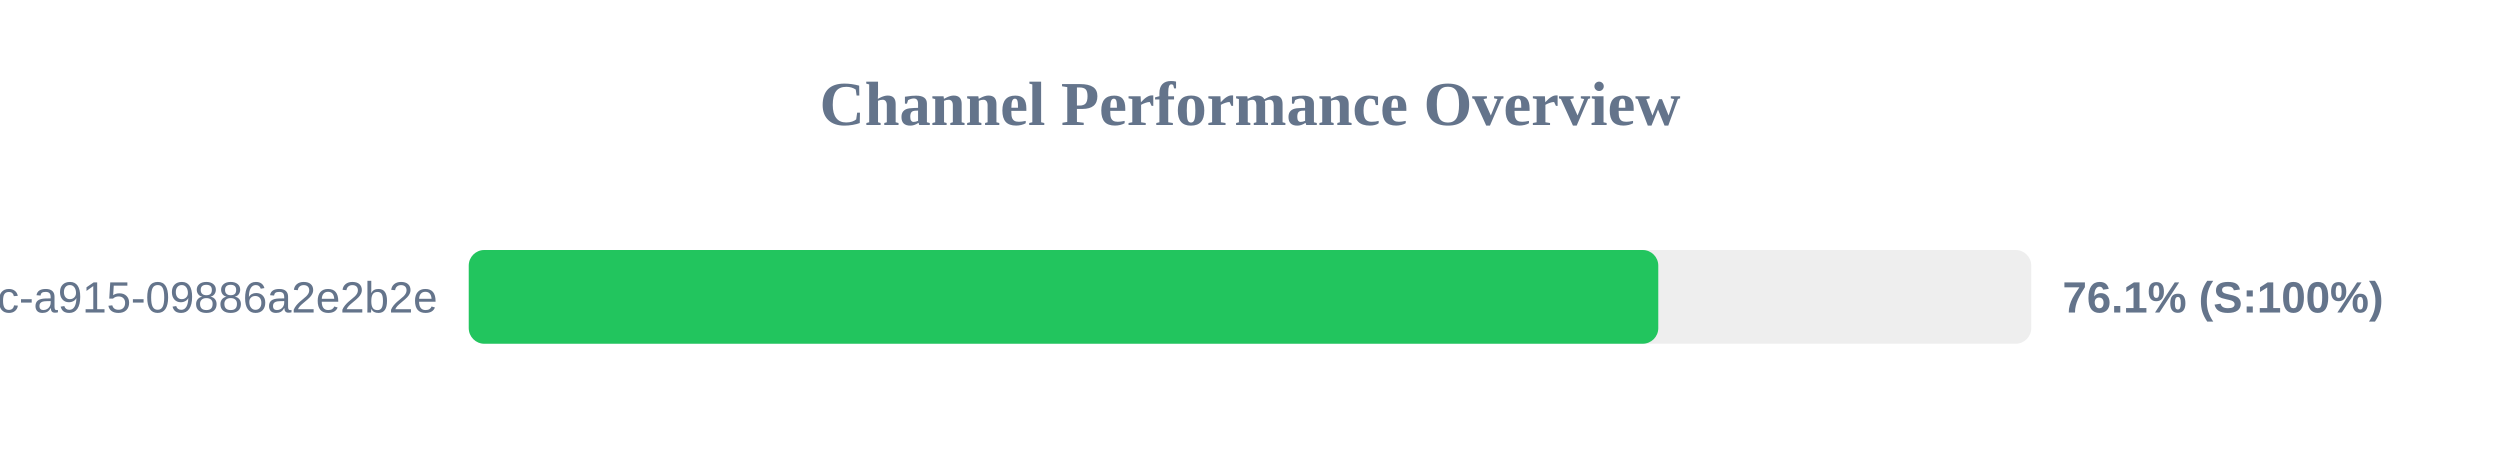
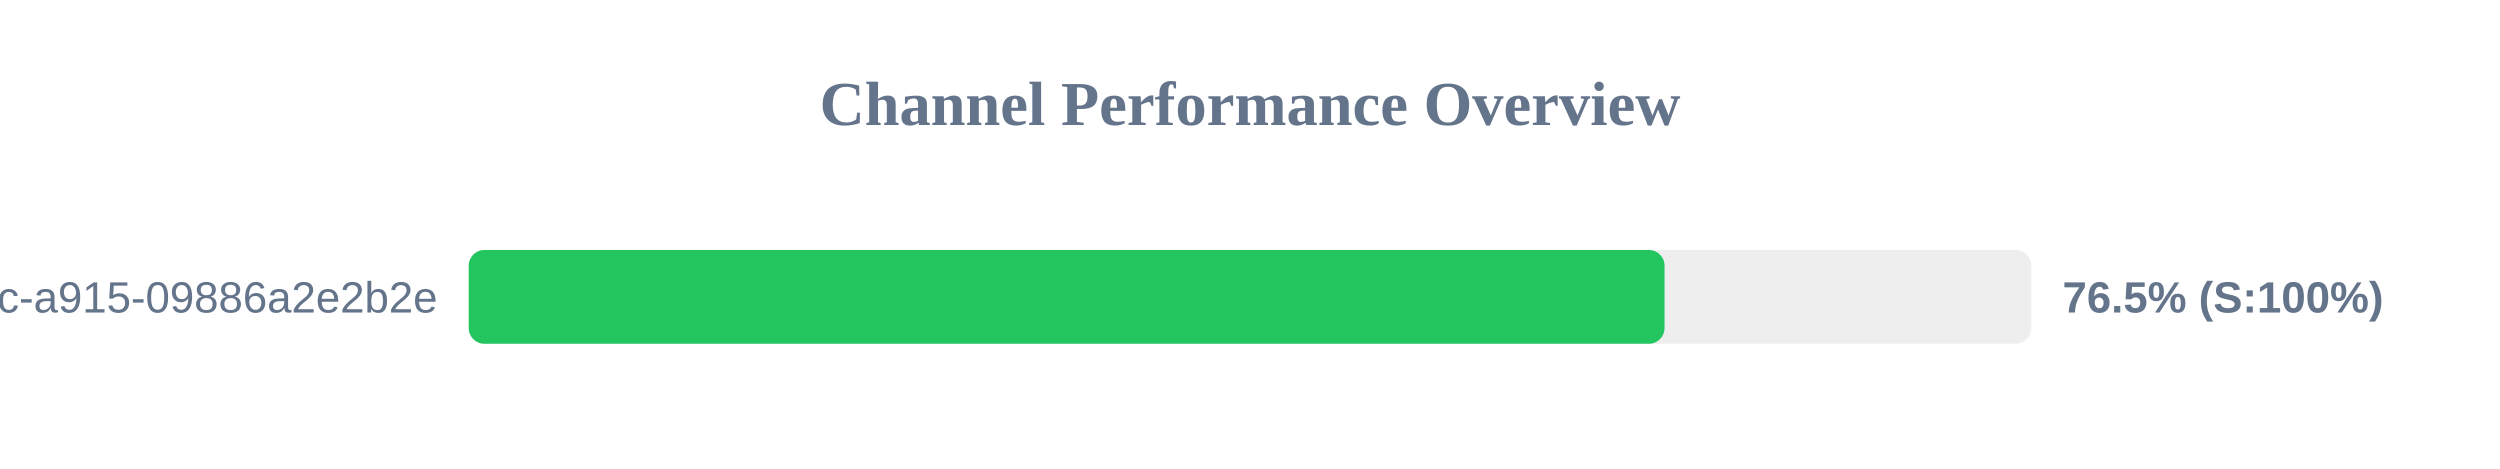
<svg xmlns="http://www.w3.org/2000/svg" width="800" height="150" version="1.1">
  <style>
        .row { font: 14px Arial; fill: #64748b; }
        .score { font: bold 14px Arial; fill: #64748b; }
    </style>
  <text x="400" y="40" text-anchor="middle" font-size="20px" font-weight="bold" fill="#64748b">Channel Performance Overview</text>
  <rect x="150" y="80" width="500" height="30" fill="#eee" rx="5" />
-   <rect x="150" y="80" width="380.65" height="30" fill="#22c55e" rx="5" />
+   <rect x="150" y="80" width="382.65" height="30" fill="#22c55e" rx="5" />
  <text x="140" y="100" text-anchor="end" class="row">?uuid=52816135-d3bc-46bc-a915-09886a2e2b2e</text>
-   <text x="660" y="100" text-anchor="start" class="score">76.1% (S:100%)</text>
+   <text x="660" y="100" text-anchor="start" class="score">76.5% (S:100%)</text>
</svg>
